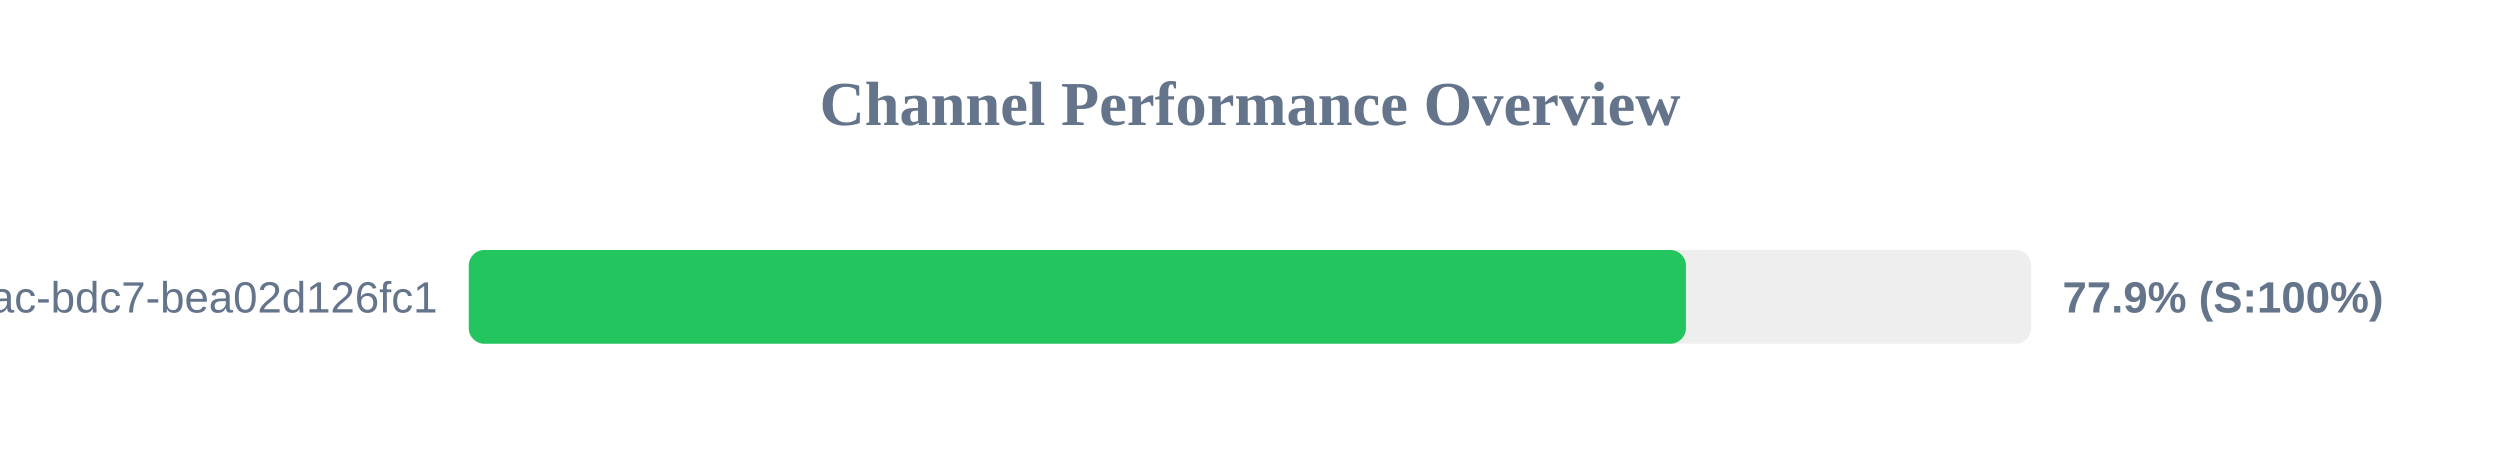
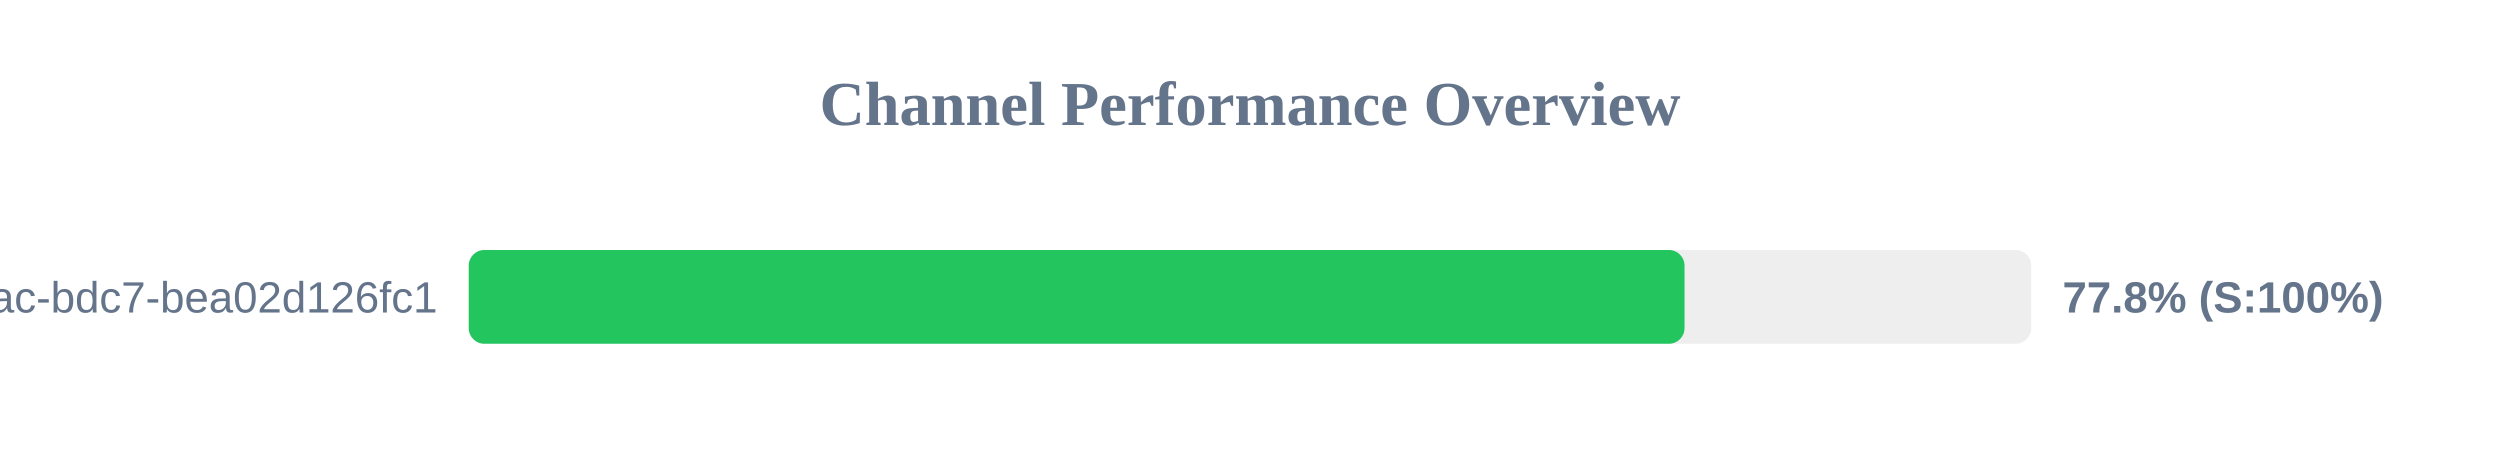
<svg xmlns="http://www.w3.org/2000/svg" width="800" height="150" version="1.1">
  <style>
        .row { font: 14px Arial; fill: #64748b; }
        .score { font: bold 14px Arial; fill: #64748b; }
    </style>
  <text x="400" y="40" text-anchor="middle" font-size="20px" font-weight="bold" fill="#64748b">Channel Performance Overview</text>
  <rect x="150" y="80" width="500" height="30" fill="#eee" rx="5" />
-   <rect x="150" y="80" width="389.5" height="30" fill="#22c55e" rx="5" />
+   <rect x="150" y="80" width="389.05" height="30" fill="#22c55e" rx="5" />
  <text x="140" y="100" text-anchor="end" class="row">?uuid=e31ad3e6-e341-42ac-bdc7-bea02d126fc1</text>
-   <text x="660" y="100" text-anchor="start" class="score">77.9% (S:100%)</text>
+   <text x="660" y="100" text-anchor="start" class="score">77.8% (S:100%)</text>
</svg>
